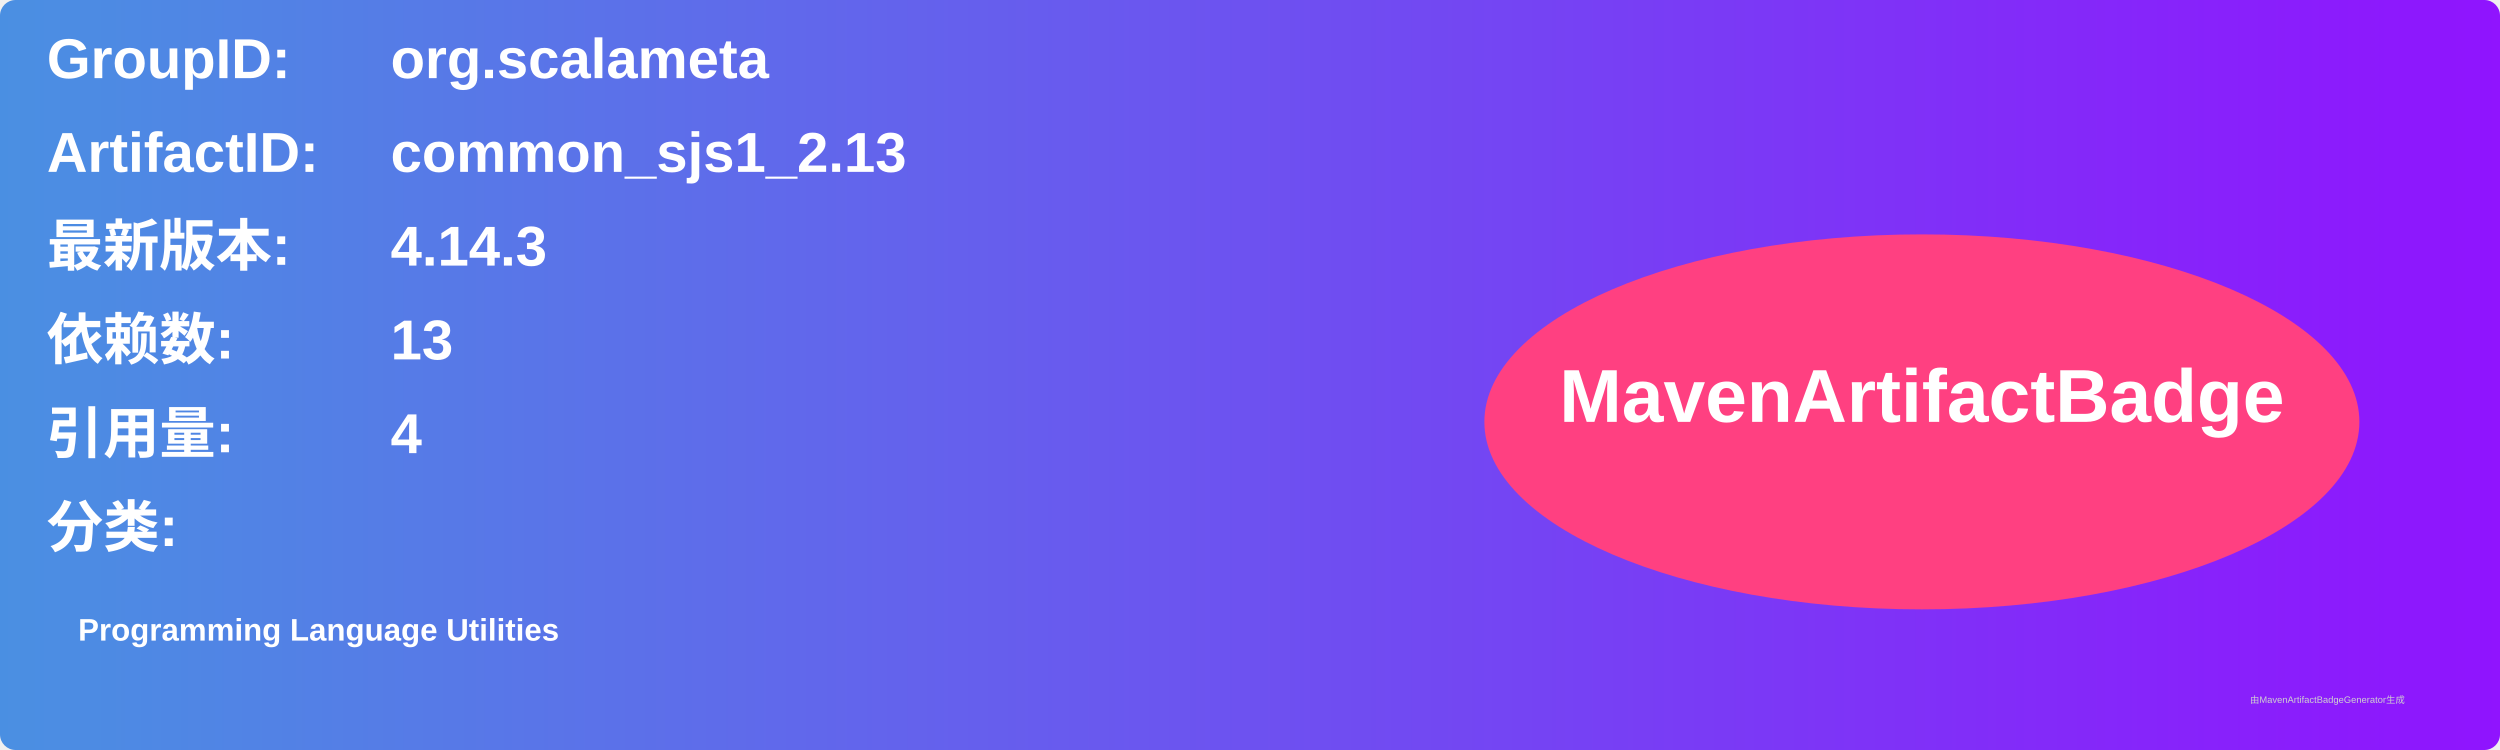
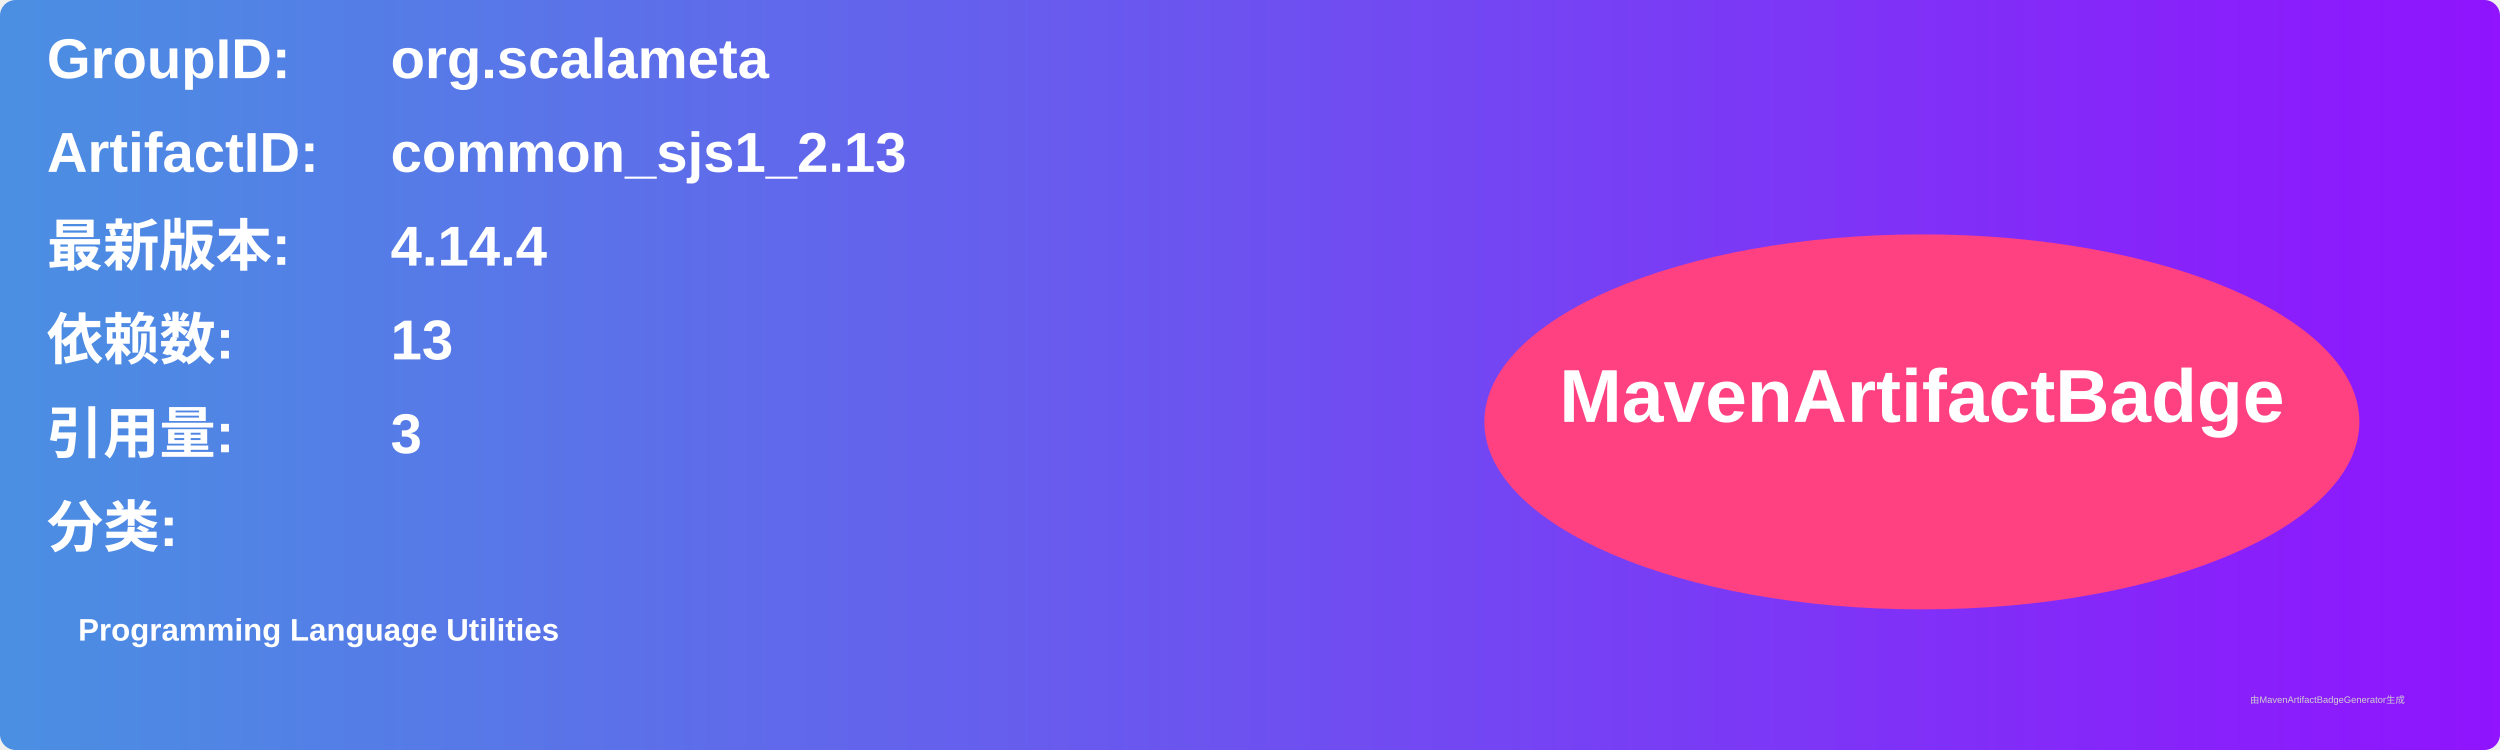
<svg xmlns="http://www.w3.org/2000/svg" width="800" height="240" viewBox="0 0 800 240">
  <linearGradient id="grad" x1="0%" y1="0%" x2="100%" y2="0%">
    <stop offset="0%" stop-color="#4a90e2" />
    <stop offset="100%" stop-color="#9013fe" />
  </linearGradient>
  <rect width="100%" height="100%" rx="5" ry="5" fill="url(#grad)" />
  <g transform="translate(15, 15)">
    <text x="0" y="10" font-family="Arial" font-size="18" fill="white" font-weight="bold" width="260">GroupID:</text>
    <text x="110" y="10" font-family="Arial" font-size="18" fill="white" font-weight="bold" width="460">org.scalameta</text>
    <text x="0" y="40" font-family="Arial" font-size="18" fill="white" font-weight="bold" width="260">ArtifactID:</text>
    <text x="110" y="40" font-family="Arial" font-size="18" fill="white" font-weight="bold" width="460">common_sjs1_2.13</text>
    <text x="0" y="70" font-family="Arial" font-size="18" fill="white" font-weight="bold">最新版本:</text>
    <text x="110" y="70" font-family="Arial" font-size="18" fill="white" font-weight="bold">
-       <tspan font-weight="bold">4.14.3</tspan>
+       <tspan font-weight="bold">4.14.4</tspan>
    </text>
    <text x="0" y="100" font-family="Arial" font-size="18" fill="white" font-weight="bold">依赖数: </text>
    <text x="110" y="100" font-family="Arial" font-size="18" fill="white">
      <tspan font-weight="bold">13</tspan>
    </text>
    <text x="0" y="130" font-family="Arial" font-size="18" fill="white" font-weight="bold">引用量: </text>
    <text x="110" y="130" font-family="Arial" font-size="18" fill="white">
-       <tspan font-weight="bold">4</tspan>
+       <tspan font-weight="bold">3</tspan>
    </text>
    <text x="0" y="160" font-family="Arial" font-size="18" fill="white" font-weight="bold">分类:</text>
    <text x="10" y="190" font-family="Arial" font-size="10" fill="white">
      <tspan font-weight="bold">Programming Language Utilities</tspan>
    </text>
    <ellipse cx="600" cy="120" rx="140" ry="60" fill="#ff4081" />
    <text x="600" y="120" text-anchor="middle" font-family="Arial" font-size="24" fill="white" font-weight="bold">MavenArtifactBadge</text>
  </g>
  <text x="720" y="225" font-family="Arial" font-size="3" fill="#d0d0d0">由MavenArtifactBadgeGenerator生成</text>
</svg>
